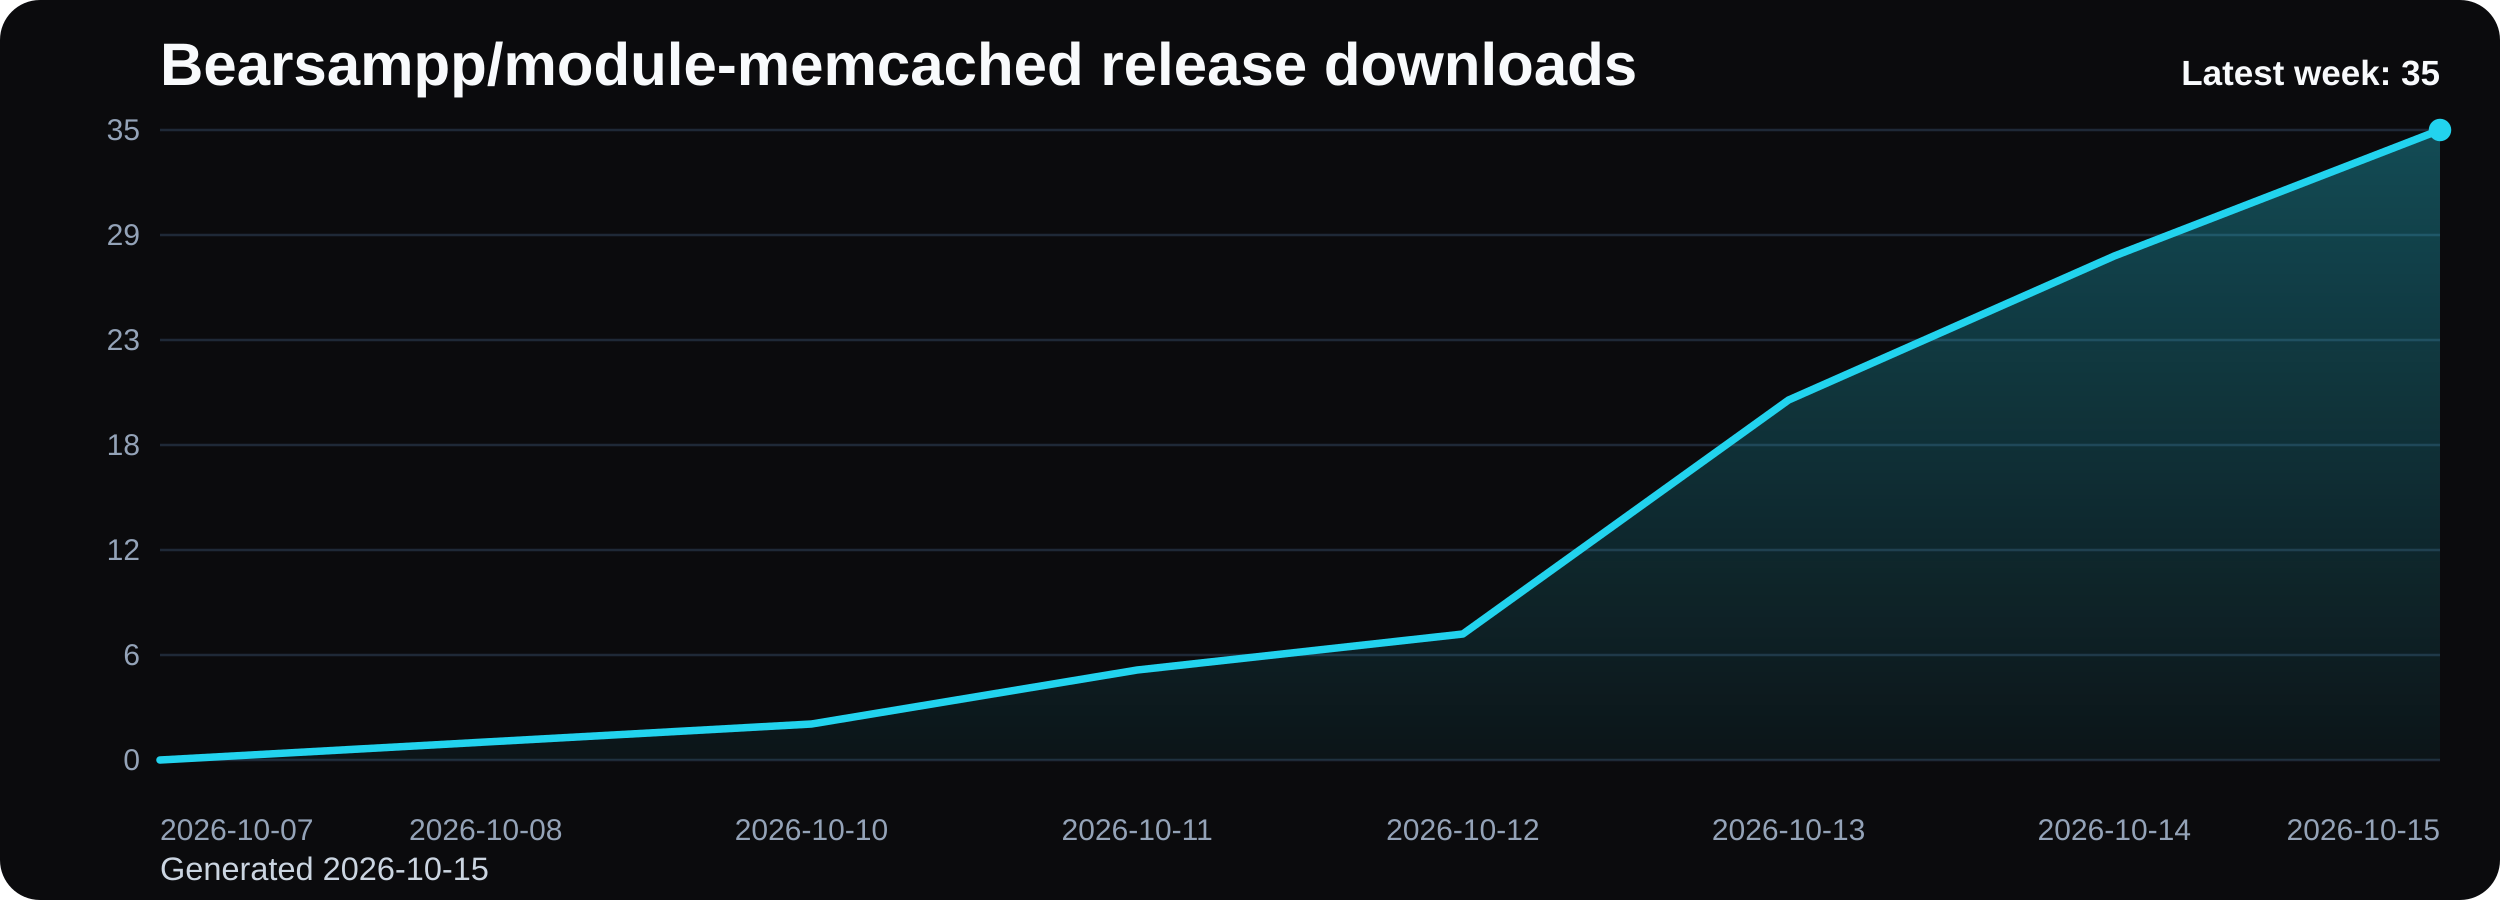
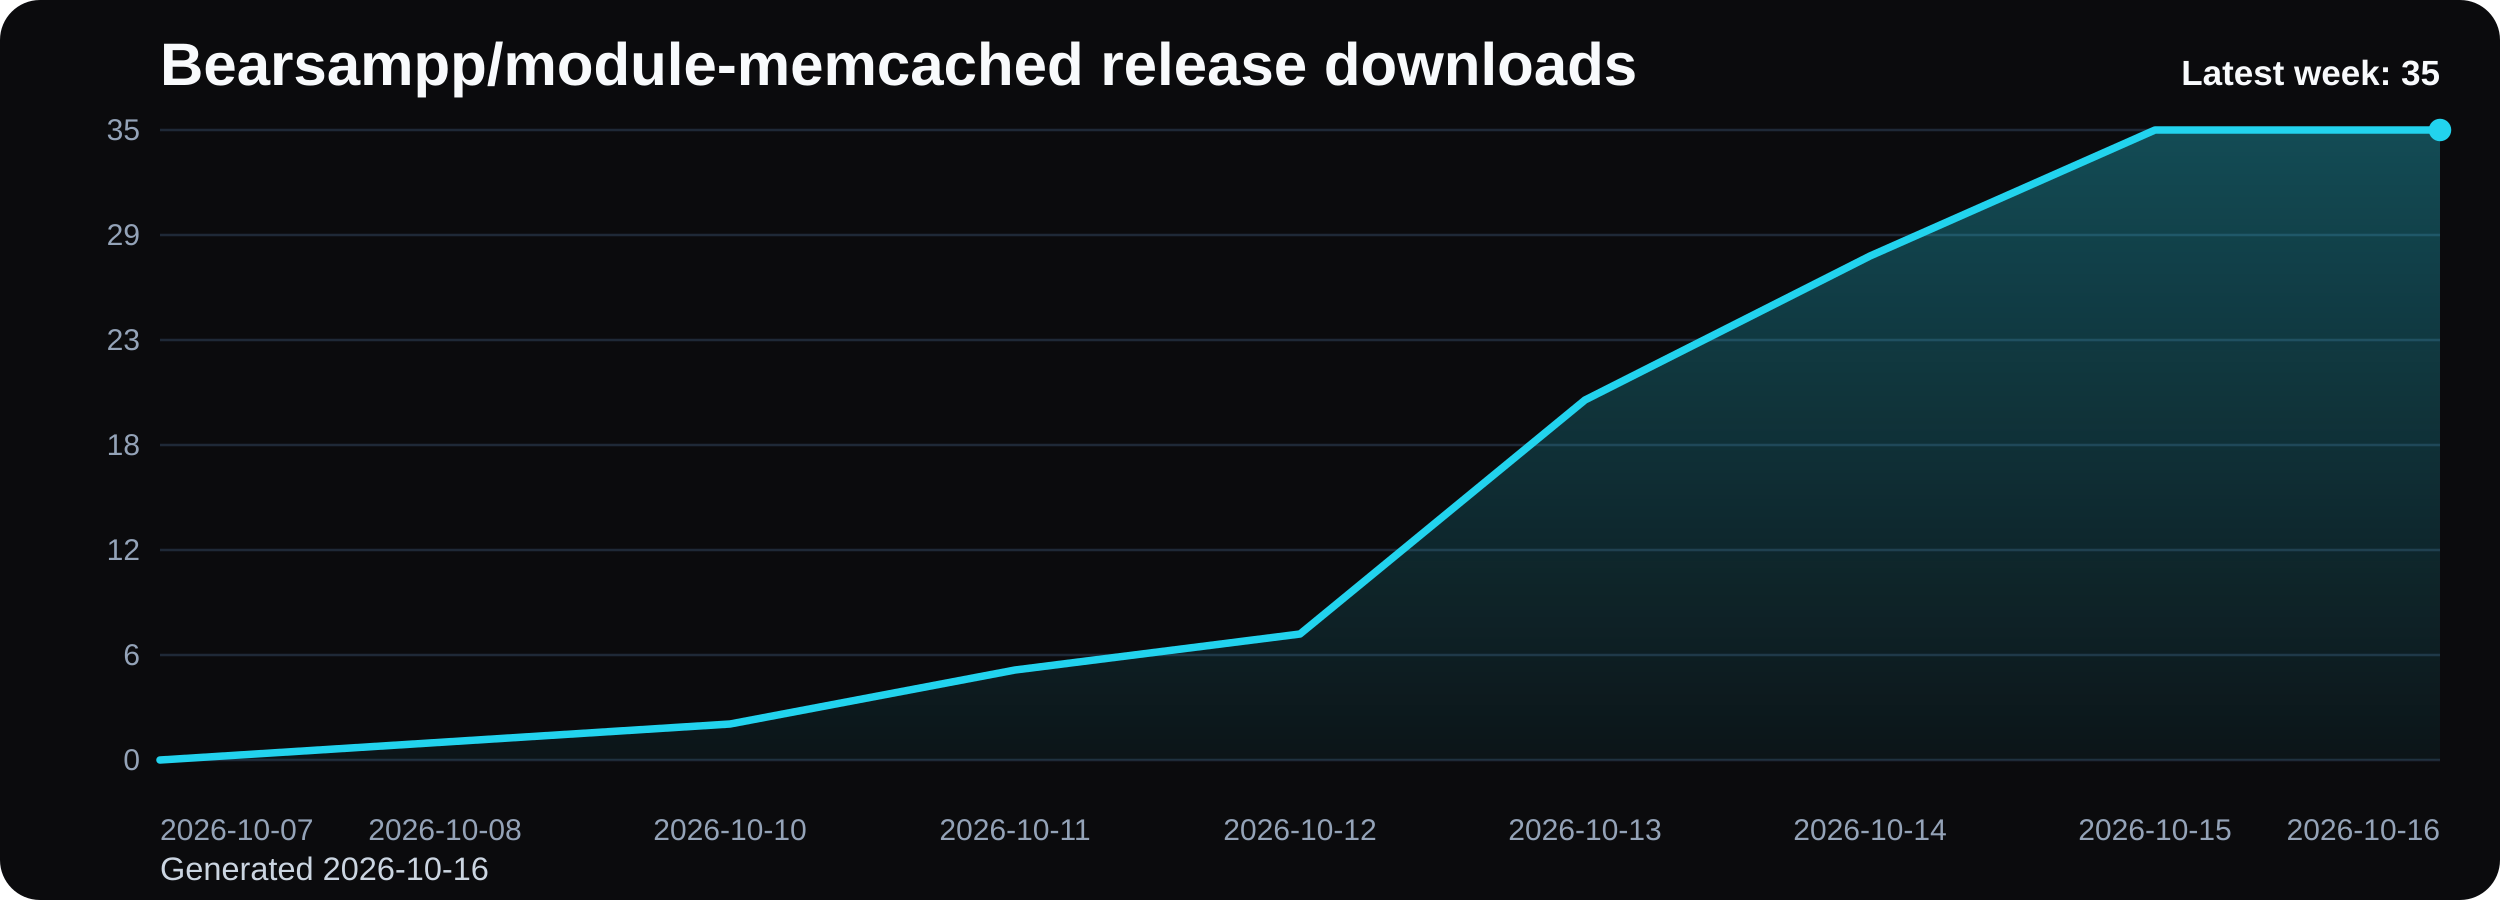
<svg xmlns="http://www.w3.org/2000/svg" viewBox="0 0 1000 360" role="img" aria-label="Bearsampp/module-memcached release downloads chart">
  <defs>
    <linearGradient id="fill-weekly-black" x1="0" y1="0" x2="0" y2="1">
      <stop offset="0%" stop-color="#22d3ee" stop-opacity="0.32" />
      <stop offset="100%" stop-color="#22d3ee" stop-opacity="0.05" />
    </linearGradient>
    <style>
      .bg { fill: #0b0b0d; }
      .title { font: 700 24px Arial, sans-serif; fill: #f8fafc; }
      .sub { font: 400 13px Arial, sans-serif; fill: #cbd5e1; }
      .grid { stroke: #1f2937; stroke-width: 1; }
      .axis { font: 400 12px Arial, sans-serif; fill: #94a3b8; }
      .line { fill: none; stroke: #22d3ee; stroke-width: 3; stroke-linecap: round; stroke-linejoin: round; }
      .dot { fill: #22d3ee; }
      .value { font: 600 11px Arial, sans-serif; fill: #cbd5e1; }
      .latest { font: 700 14px Arial, sans-serif; fill: #f8fafc; }
    </style>
  </defs>
  <rect class="bg" x="0" y="0" width="1000" height="360" rx="16" />
  <text class="title" x="64" y="34">Bearsampp/module-memcached release downloads</text>
-   <text class="sub" x="64" y="352">Generated 2026-10-15</text>
+   <text class="sub" x="64" y="352">Generated 2026-10-16</text>
  <line x1="64" y1="52.00" x2="976" y2="52.00" class="grid" />
  <text x="56" y="56.00" text-anchor="end" class="axis">35</text>
  <line x1="64" y1="94.00" x2="976" y2="94.00" class="grid" />
  <text x="56" y="98.00" text-anchor="end" class="axis">29</text>
  <line x1="64" y1="136.00" x2="976" y2="136.00" class="grid" />
  <text x="56" y="140.00" text-anchor="end" class="axis">23</text>
  <line x1="64" y1="178.00" x2="976" y2="178.00" class="grid" />
  <text x="56" y="182.00" text-anchor="end" class="axis">18</text>
  <line x1="64" y1="220.00" x2="976" y2="220.00" class="grid" />
  <text x="56" y="224.00" text-anchor="end" class="axis">12</text>
  <line x1="64" y1="262.00" x2="976" y2="262.00" class="grid" />
  <text x="56" y="266.00" text-anchor="end" class="axis">6</text>
  <line x1="64" y1="304.00" x2="976" y2="304.00" class="grid" />
  <text x="56" y="308.00" text-anchor="end" class="axis">0</text>
-   <path d="M 64.00 304 L 64.00 304.00 L 194.29 296.80 L 324.57 289.60 L 454.86 268.00 L 585.14 253.60 L 715.43 160.00 L 845.71 102.40 L 976.00 52.00 L 976.00 304 Z" fill="url(#fill-weekly-black)" />
-   <polyline class="line" points="64.00,304.00 194.29,296.80 324.57,289.60 454.86,268.00 585.14,253.60 715.43,160.00 845.71,102.40 976.00,52.00" />
+   <path d="M 64.00 304 L 64.00 304.00 L 178.00 296.80 L 292.00 289.60 L 406.00 268.00 L 520.00 253.60 L 634.00 160.00 L 748.00 102.40 L 862.00 52.00 L 976.00 52.00 L 976.00 304 Z" fill="url(#fill-weekly-black)" />
+   <polyline class="line" points="64.00,304.00 178.00,296.80 292.00,289.60 406.00,268.00 520.00,253.60 634.00,160.00 748.00,102.40 862.00,52.00 976.00,52.00" />
  <circle class="dot" cx="976.00" cy="52.00" r="4.5" />
  <text class="axis" x="64.00" y="336" text-anchor="start">2026-10-07</text>
-   <text class="axis" x="194.29" y="336" text-anchor="middle">2026-10-08</text>
-   <text class="axis" x="324.57" y="336" text-anchor="middle">2026-10-10</text>
-   <text class="axis" x="454.86" y="336" text-anchor="middle">2026-10-11</text>
-   <text class="axis" x="585.14" y="336" text-anchor="middle">2026-10-12</text>
-   <text class="axis" x="715.43" y="336" text-anchor="middle">2026-10-13</text>
-   <text class="axis" x="845.71" y="336" text-anchor="middle">2026-10-14</text>
-   <text class="axis" x="976.00" y="336" text-anchor="end">2026-10-15</text>
+   <text class="axis" x="178.00" y="336" text-anchor="middle">2026-10-08</text>
+   <text class="axis" x="292.00" y="336" text-anchor="middle">2026-10-10</text>
+   <text class="axis" x="406.00" y="336" text-anchor="middle">2026-10-11</text>
+   <text class="axis" x="520.00" y="336" text-anchor="middle">2026-10-12</text>
+   <text class="axis" x="634.00" y="336" text-anchor="middle">2026-10-13</text>
+   <text class="axis" x="748.00" y="336" text-anchor="middle">2026-10-14</text>
+   <text class="axis" x="862.00" y="336" text-anchor="middle">2026-10-15</text>
+   <text class="axis" x="976.00" y="336" text-anchor="end">2026-10-16</text>
  <text class="latest" x="976" y="34" text-anchor="end">Latest week: 35</text>
</svg>
